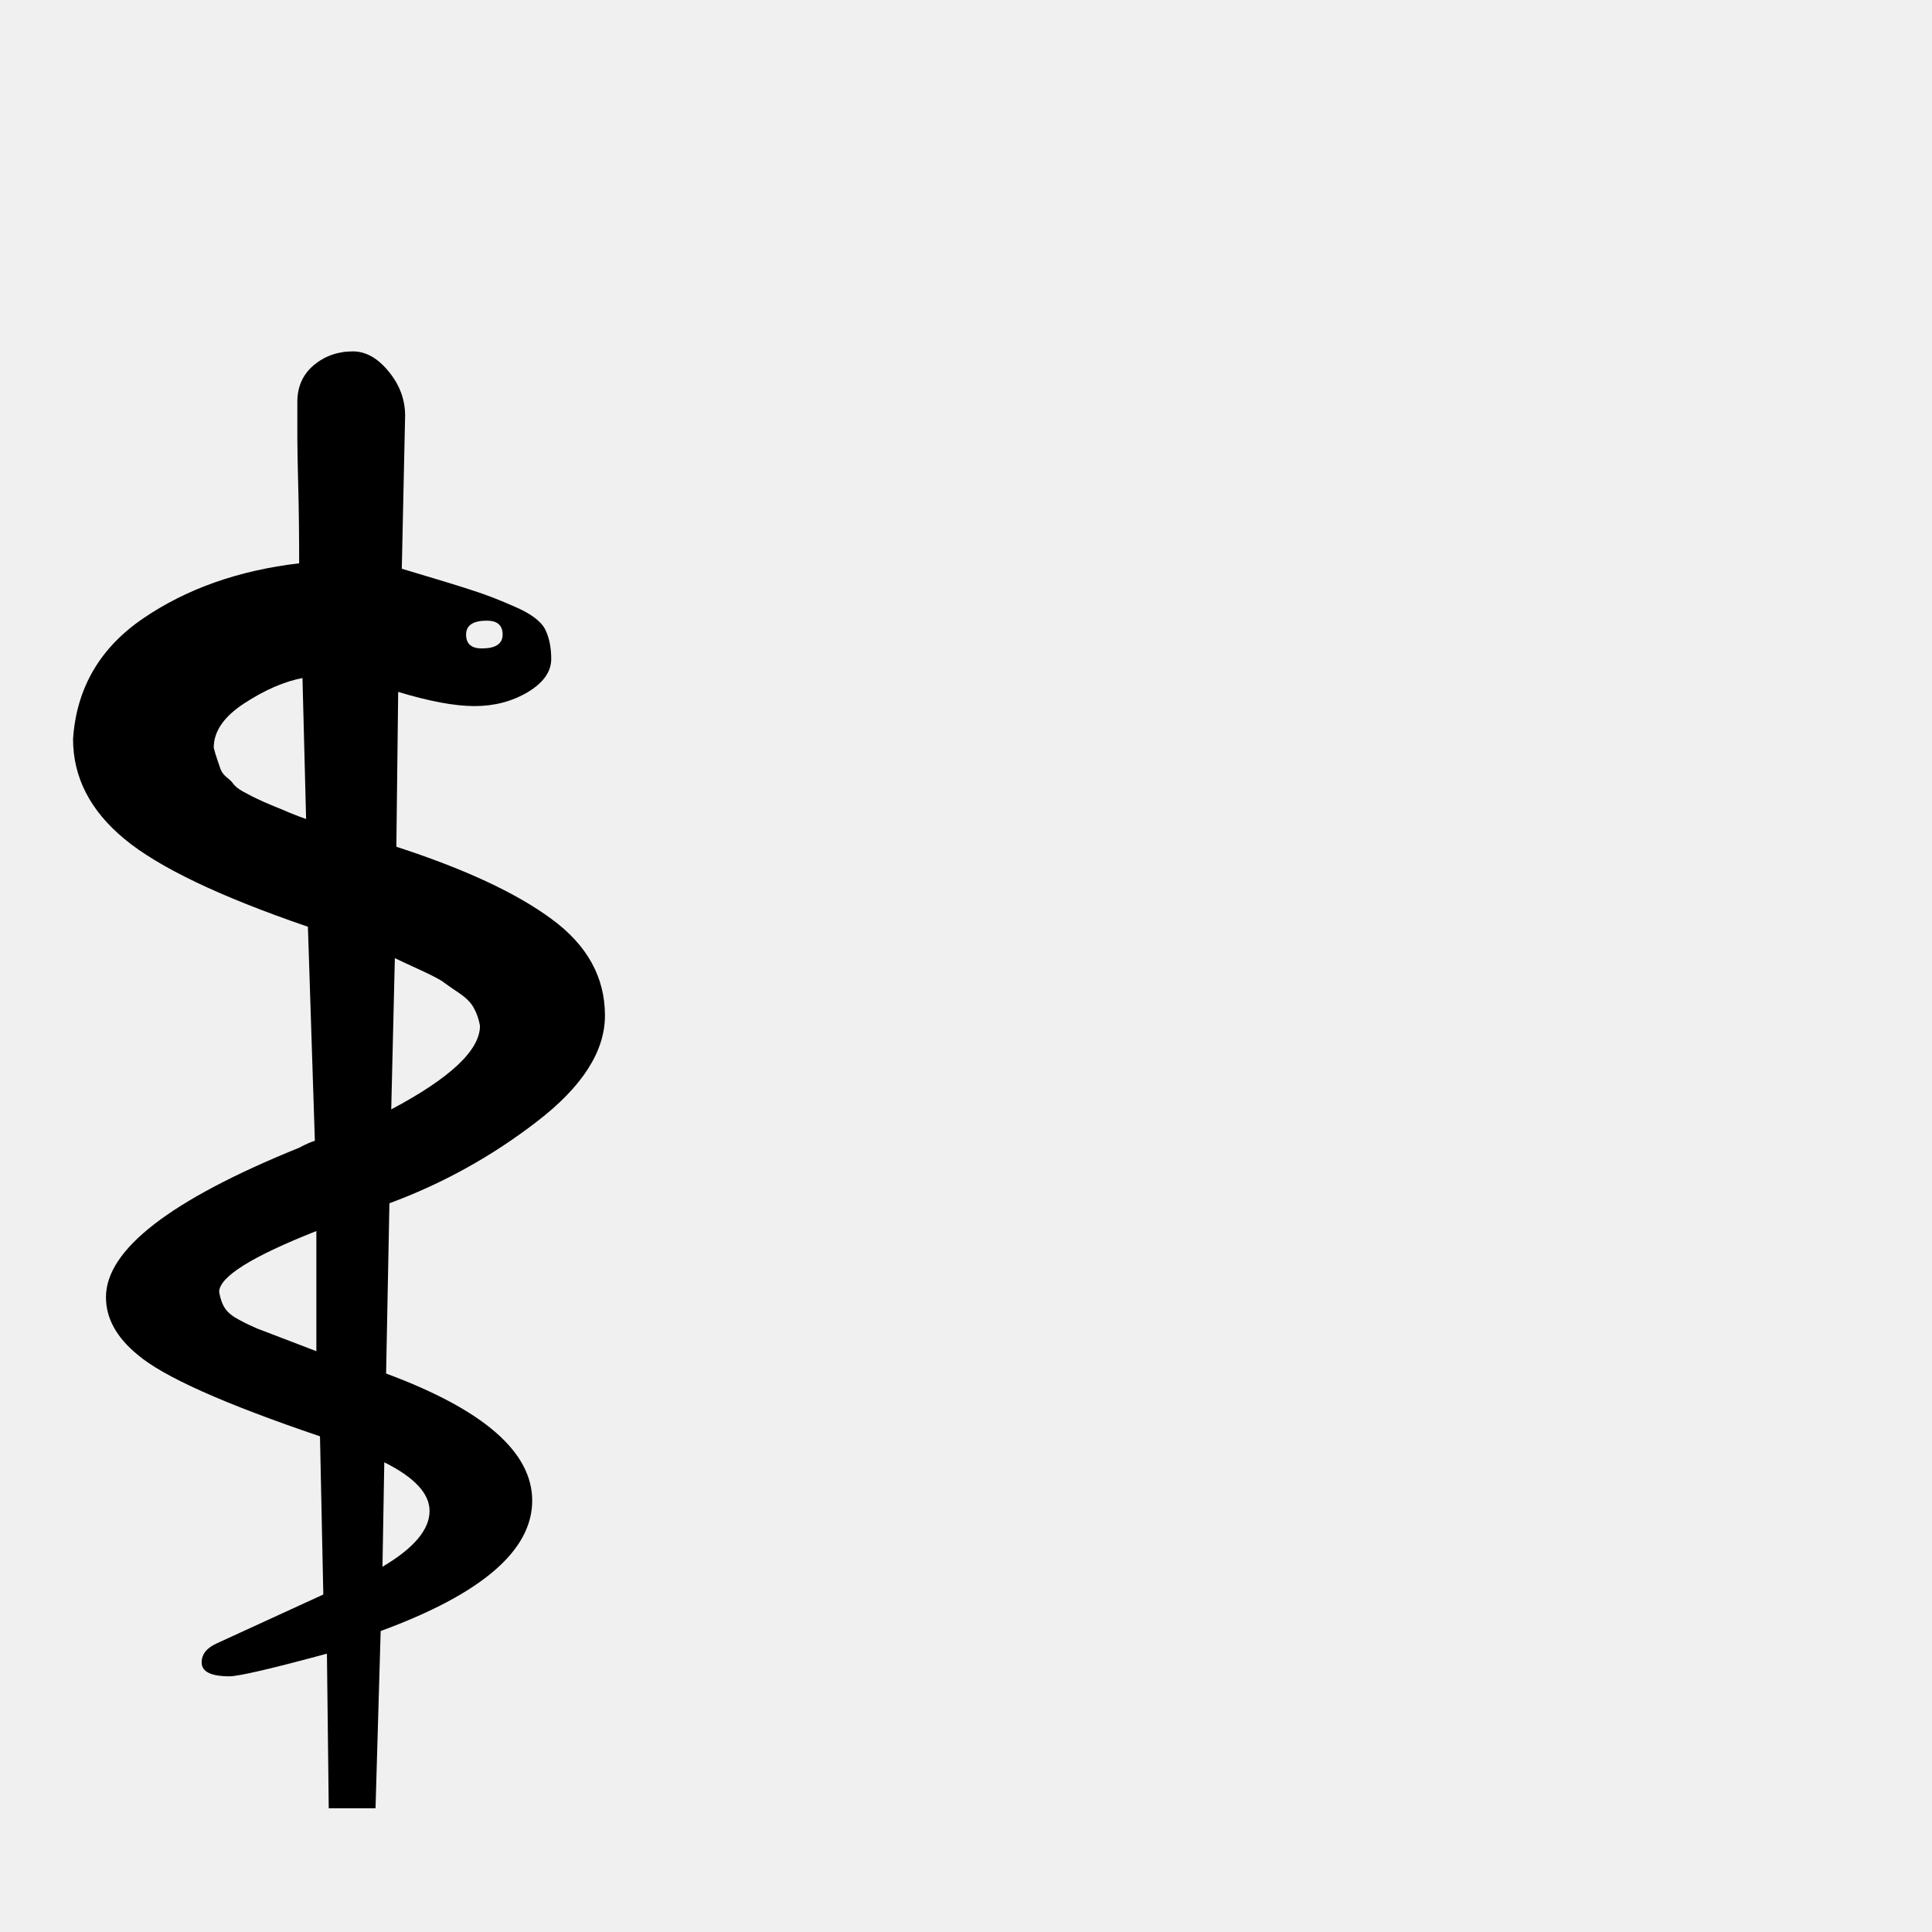
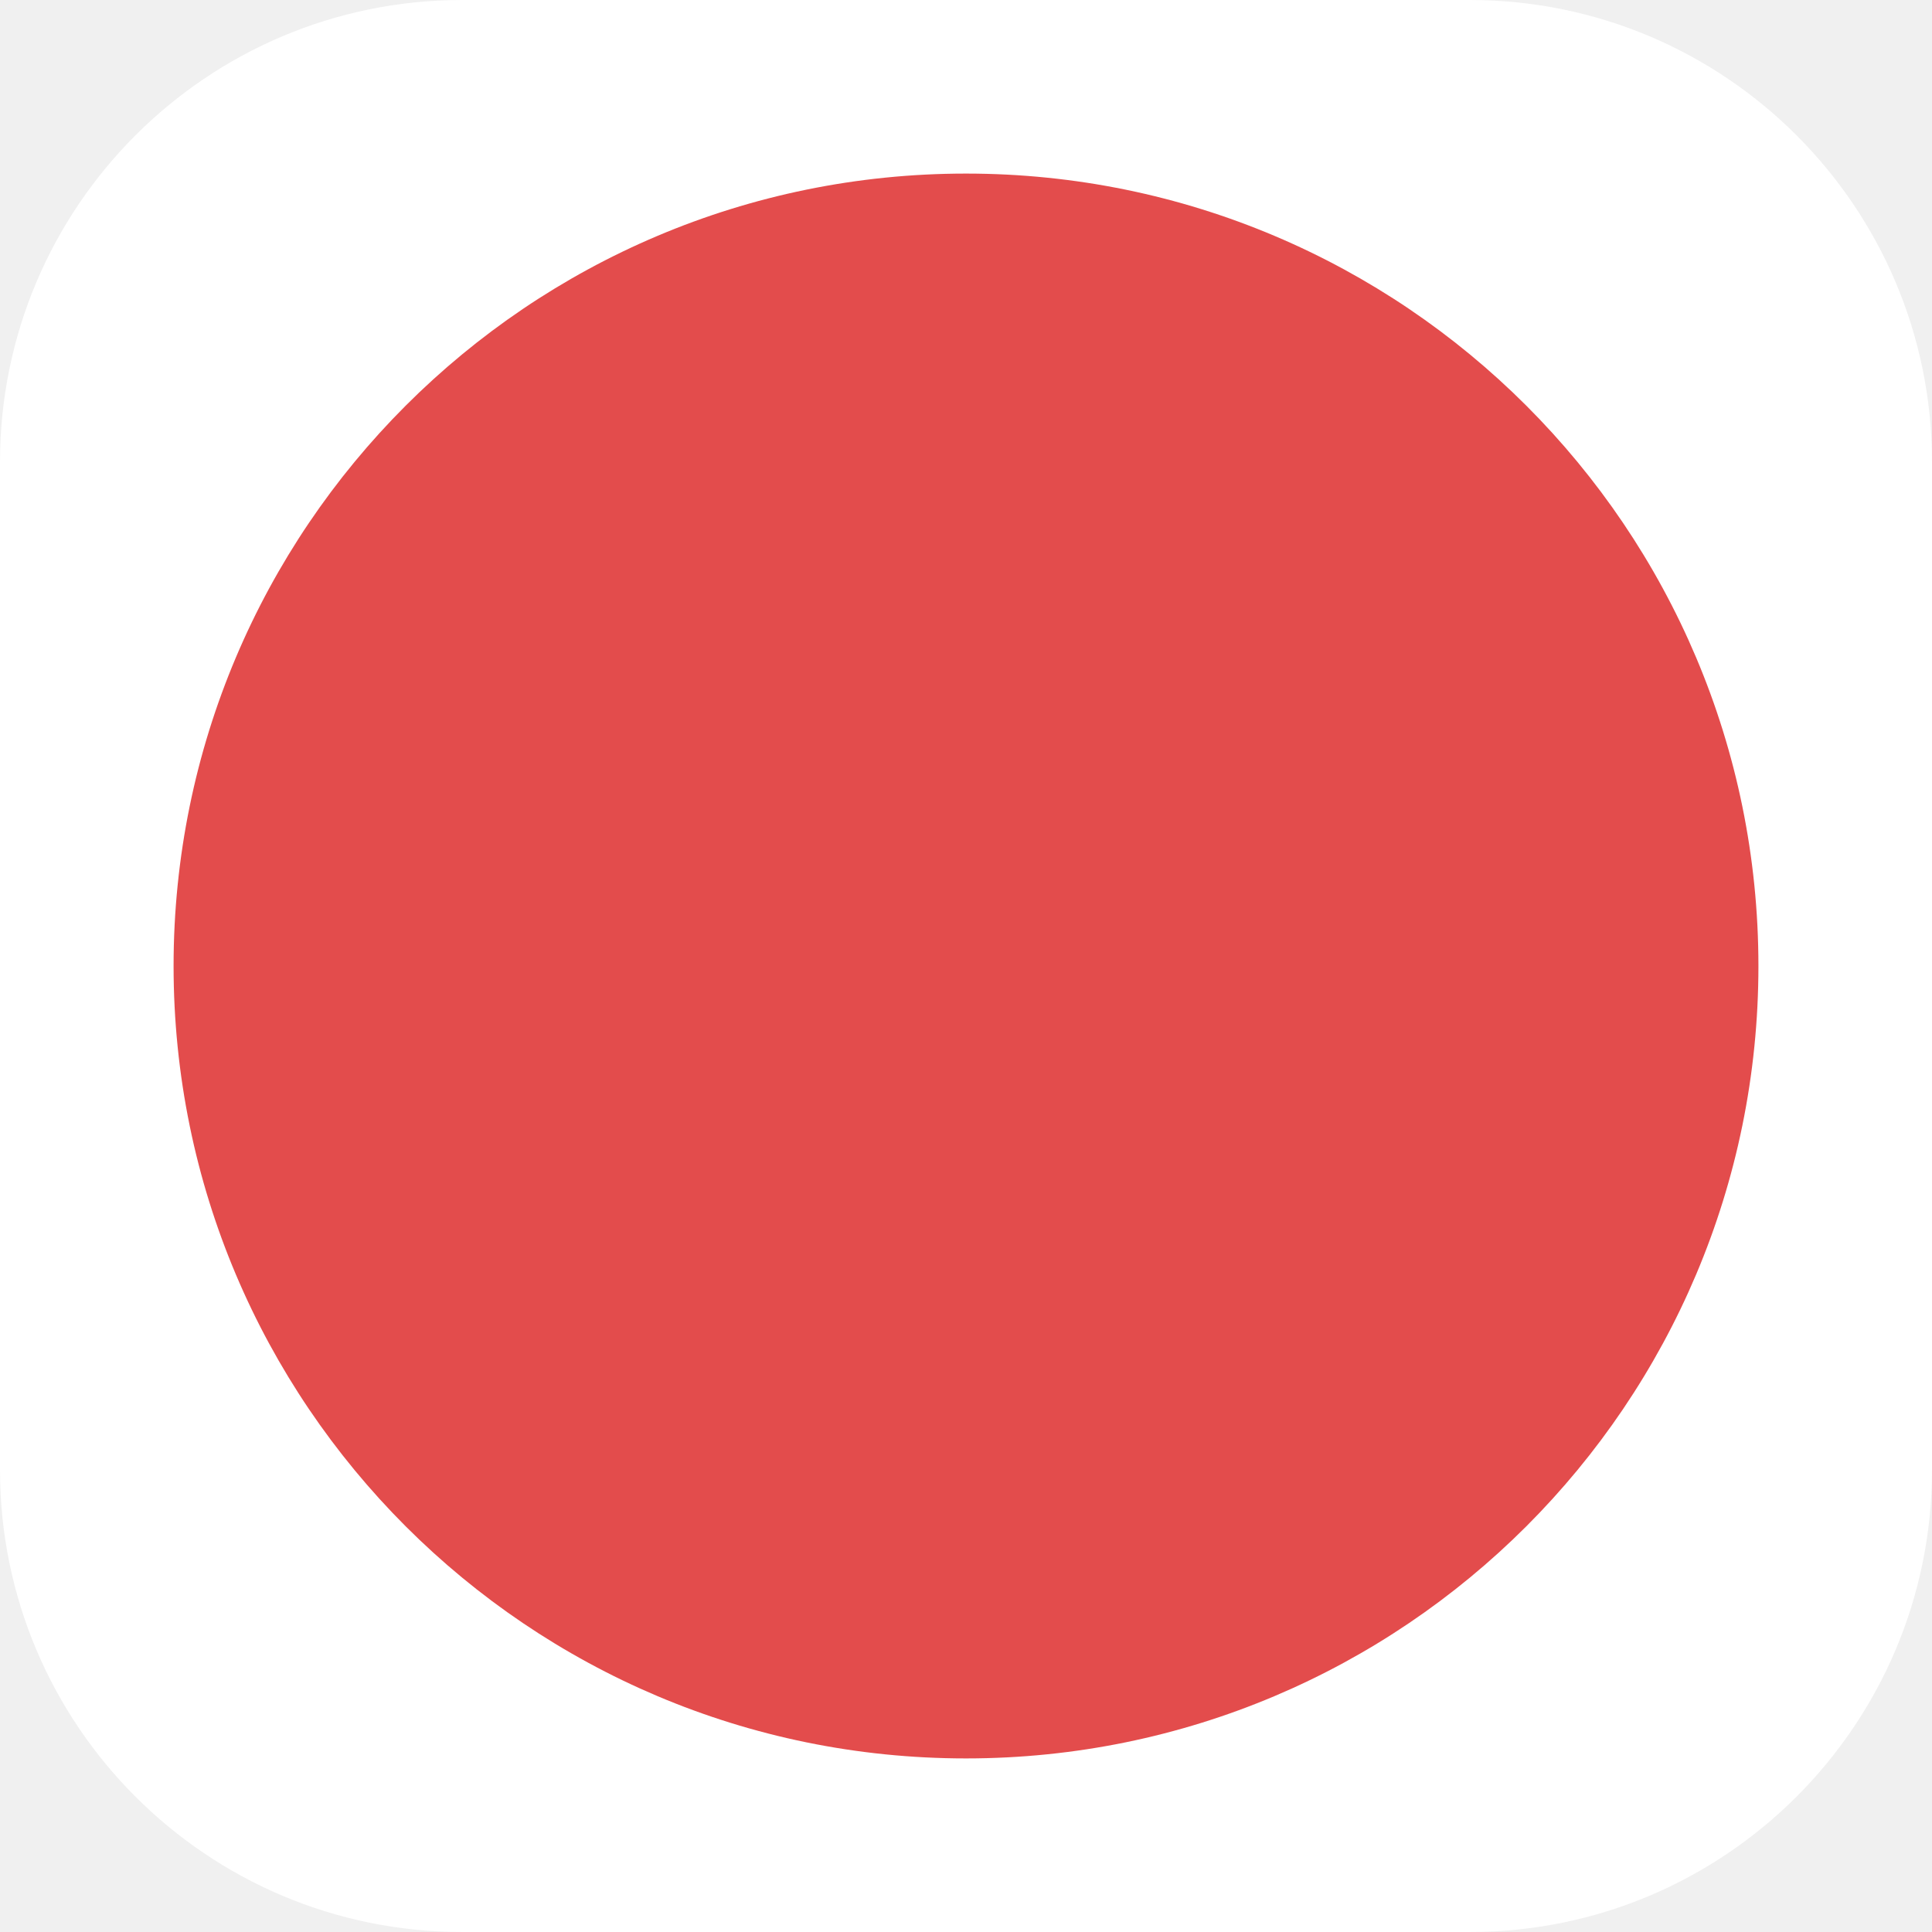
- <svg xmlns="http://www.w3.org/2000/svg" viewBox="0 0 100 100">
-   <text y=".9em" font-size="90">⚕</text>
+ <svg xmlns="http://www.w3.org/2000/svg" viewBox="0 0 1024 1024">
+   <rect x="0" y="0" width="1024" height="1024" rx="245" fill="#ffffff" />
+   <circle cx="512" cy="512" r="420" fill="#e34c4c" />
</svg>
